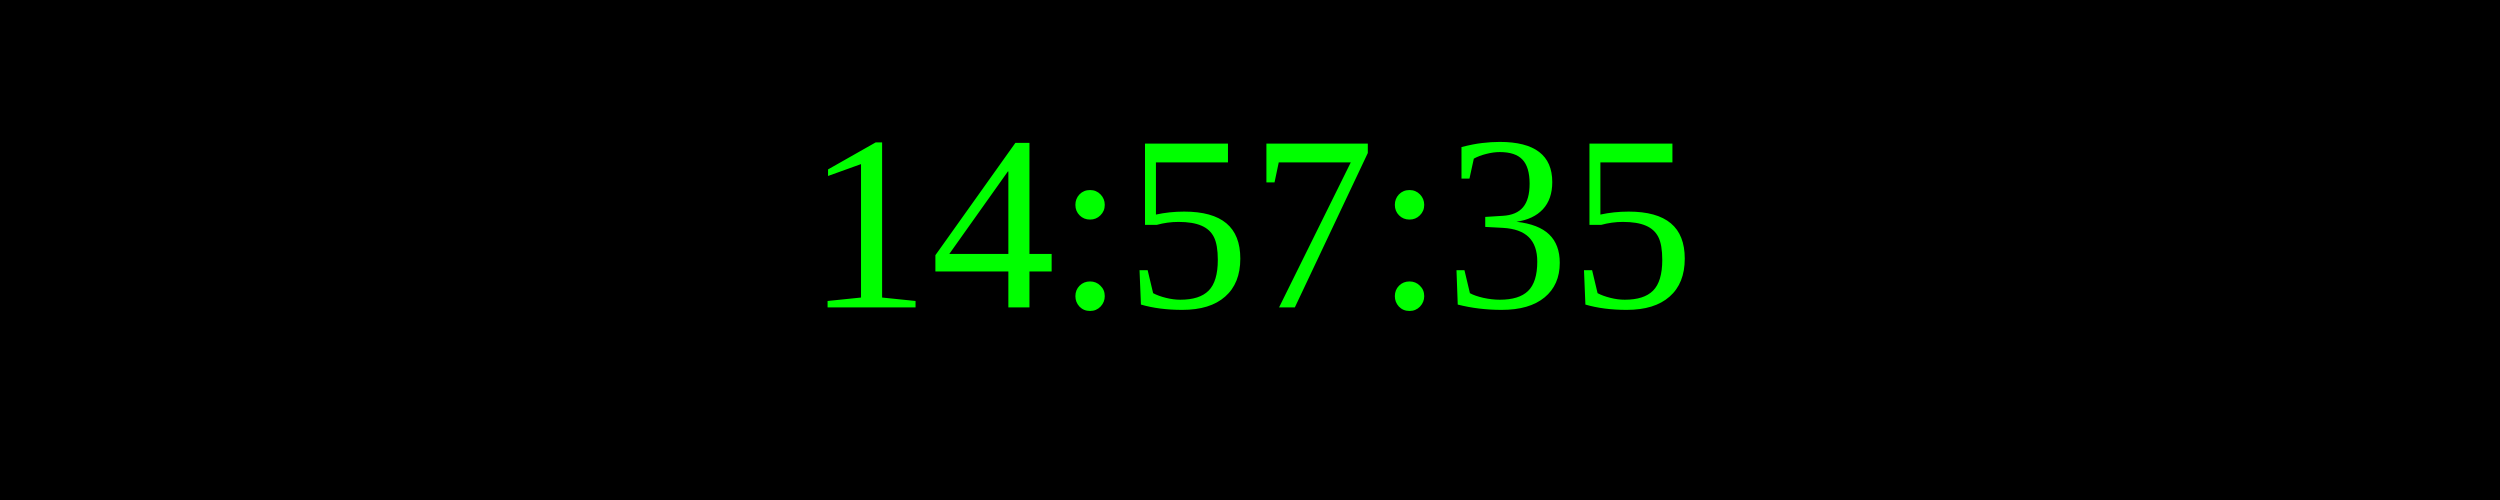
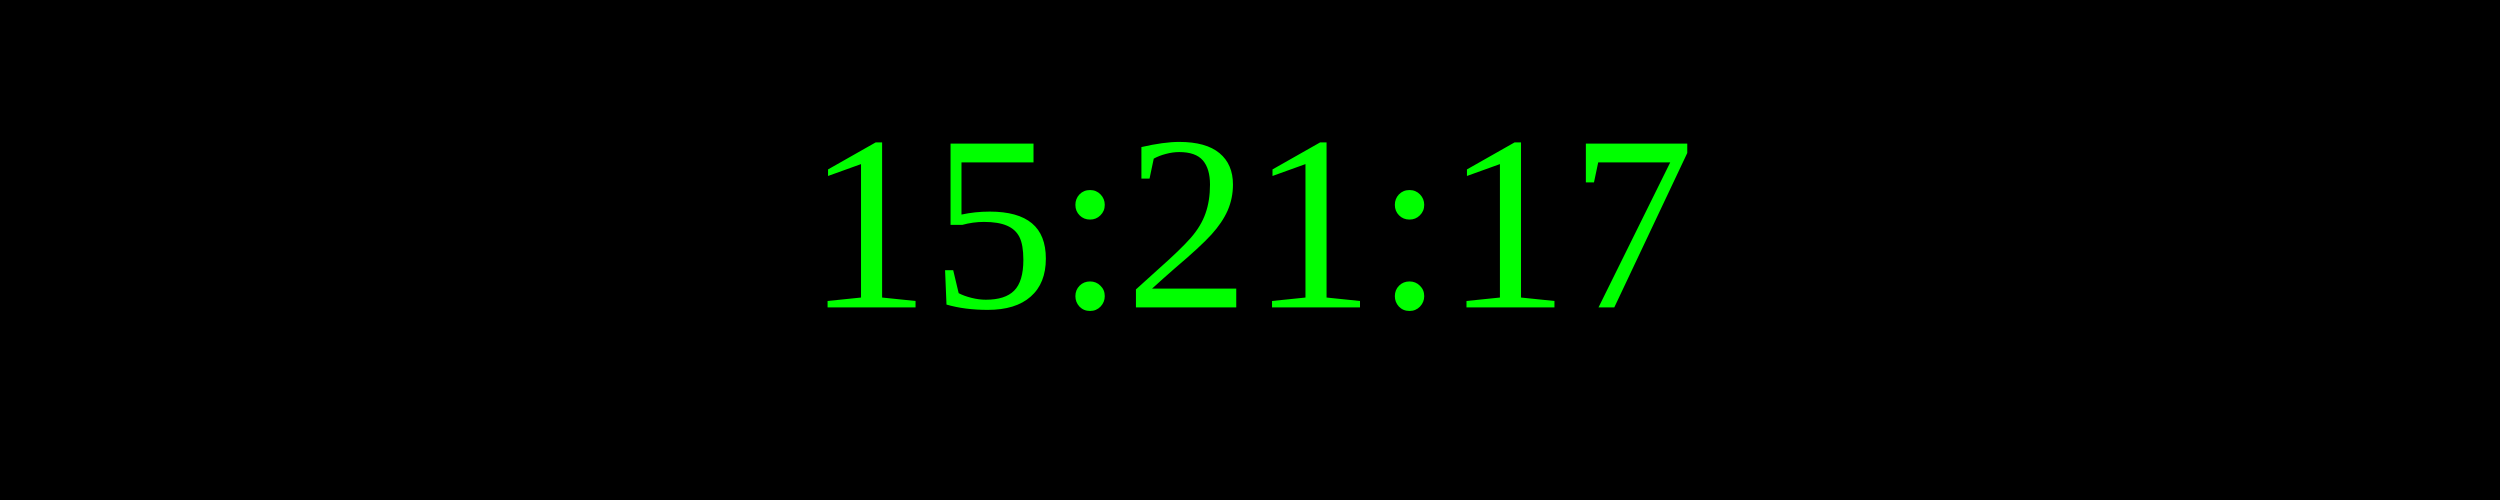
<svg xmlns="http://www.w3.org/2000/svg" width="250" height="50">
  <rect width="100%" height="100%" fill="black" />
  <text x="50%" y="50%" font-size="25" fill="lime" text-anchor="middle" dominant-baseline="middle">
- 14:57:35
+ 15:21:17
</text>
</svg>
